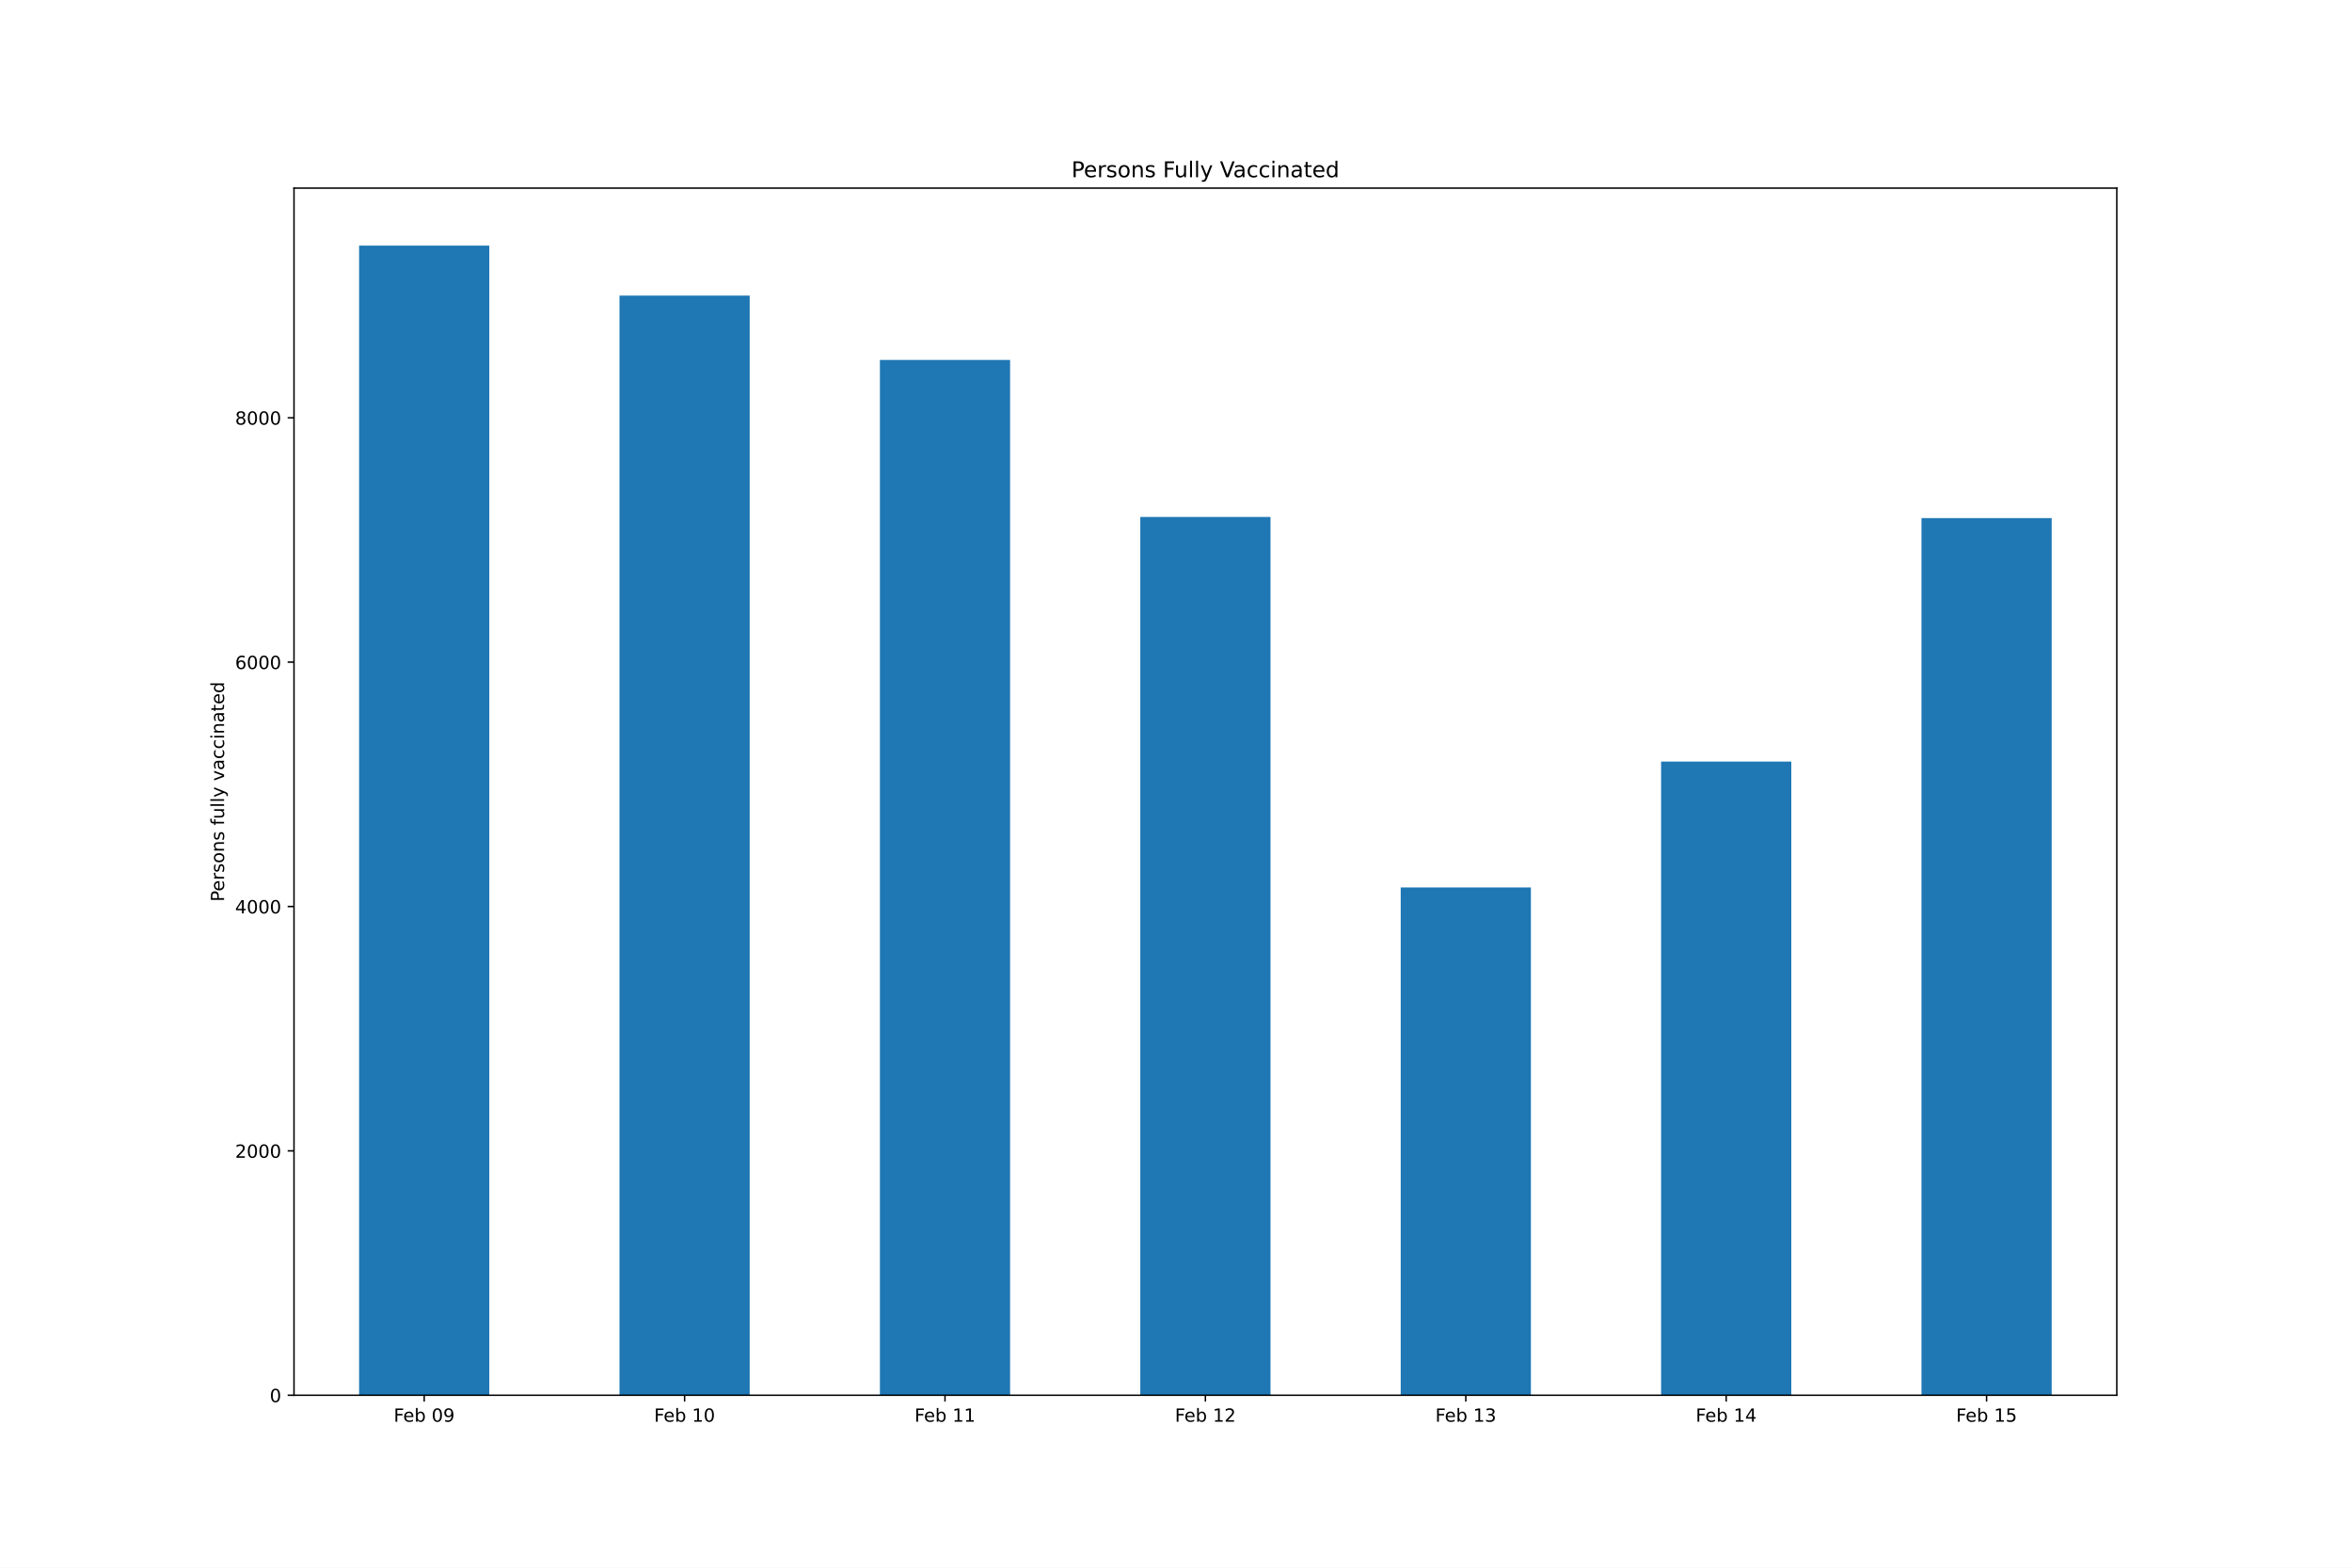
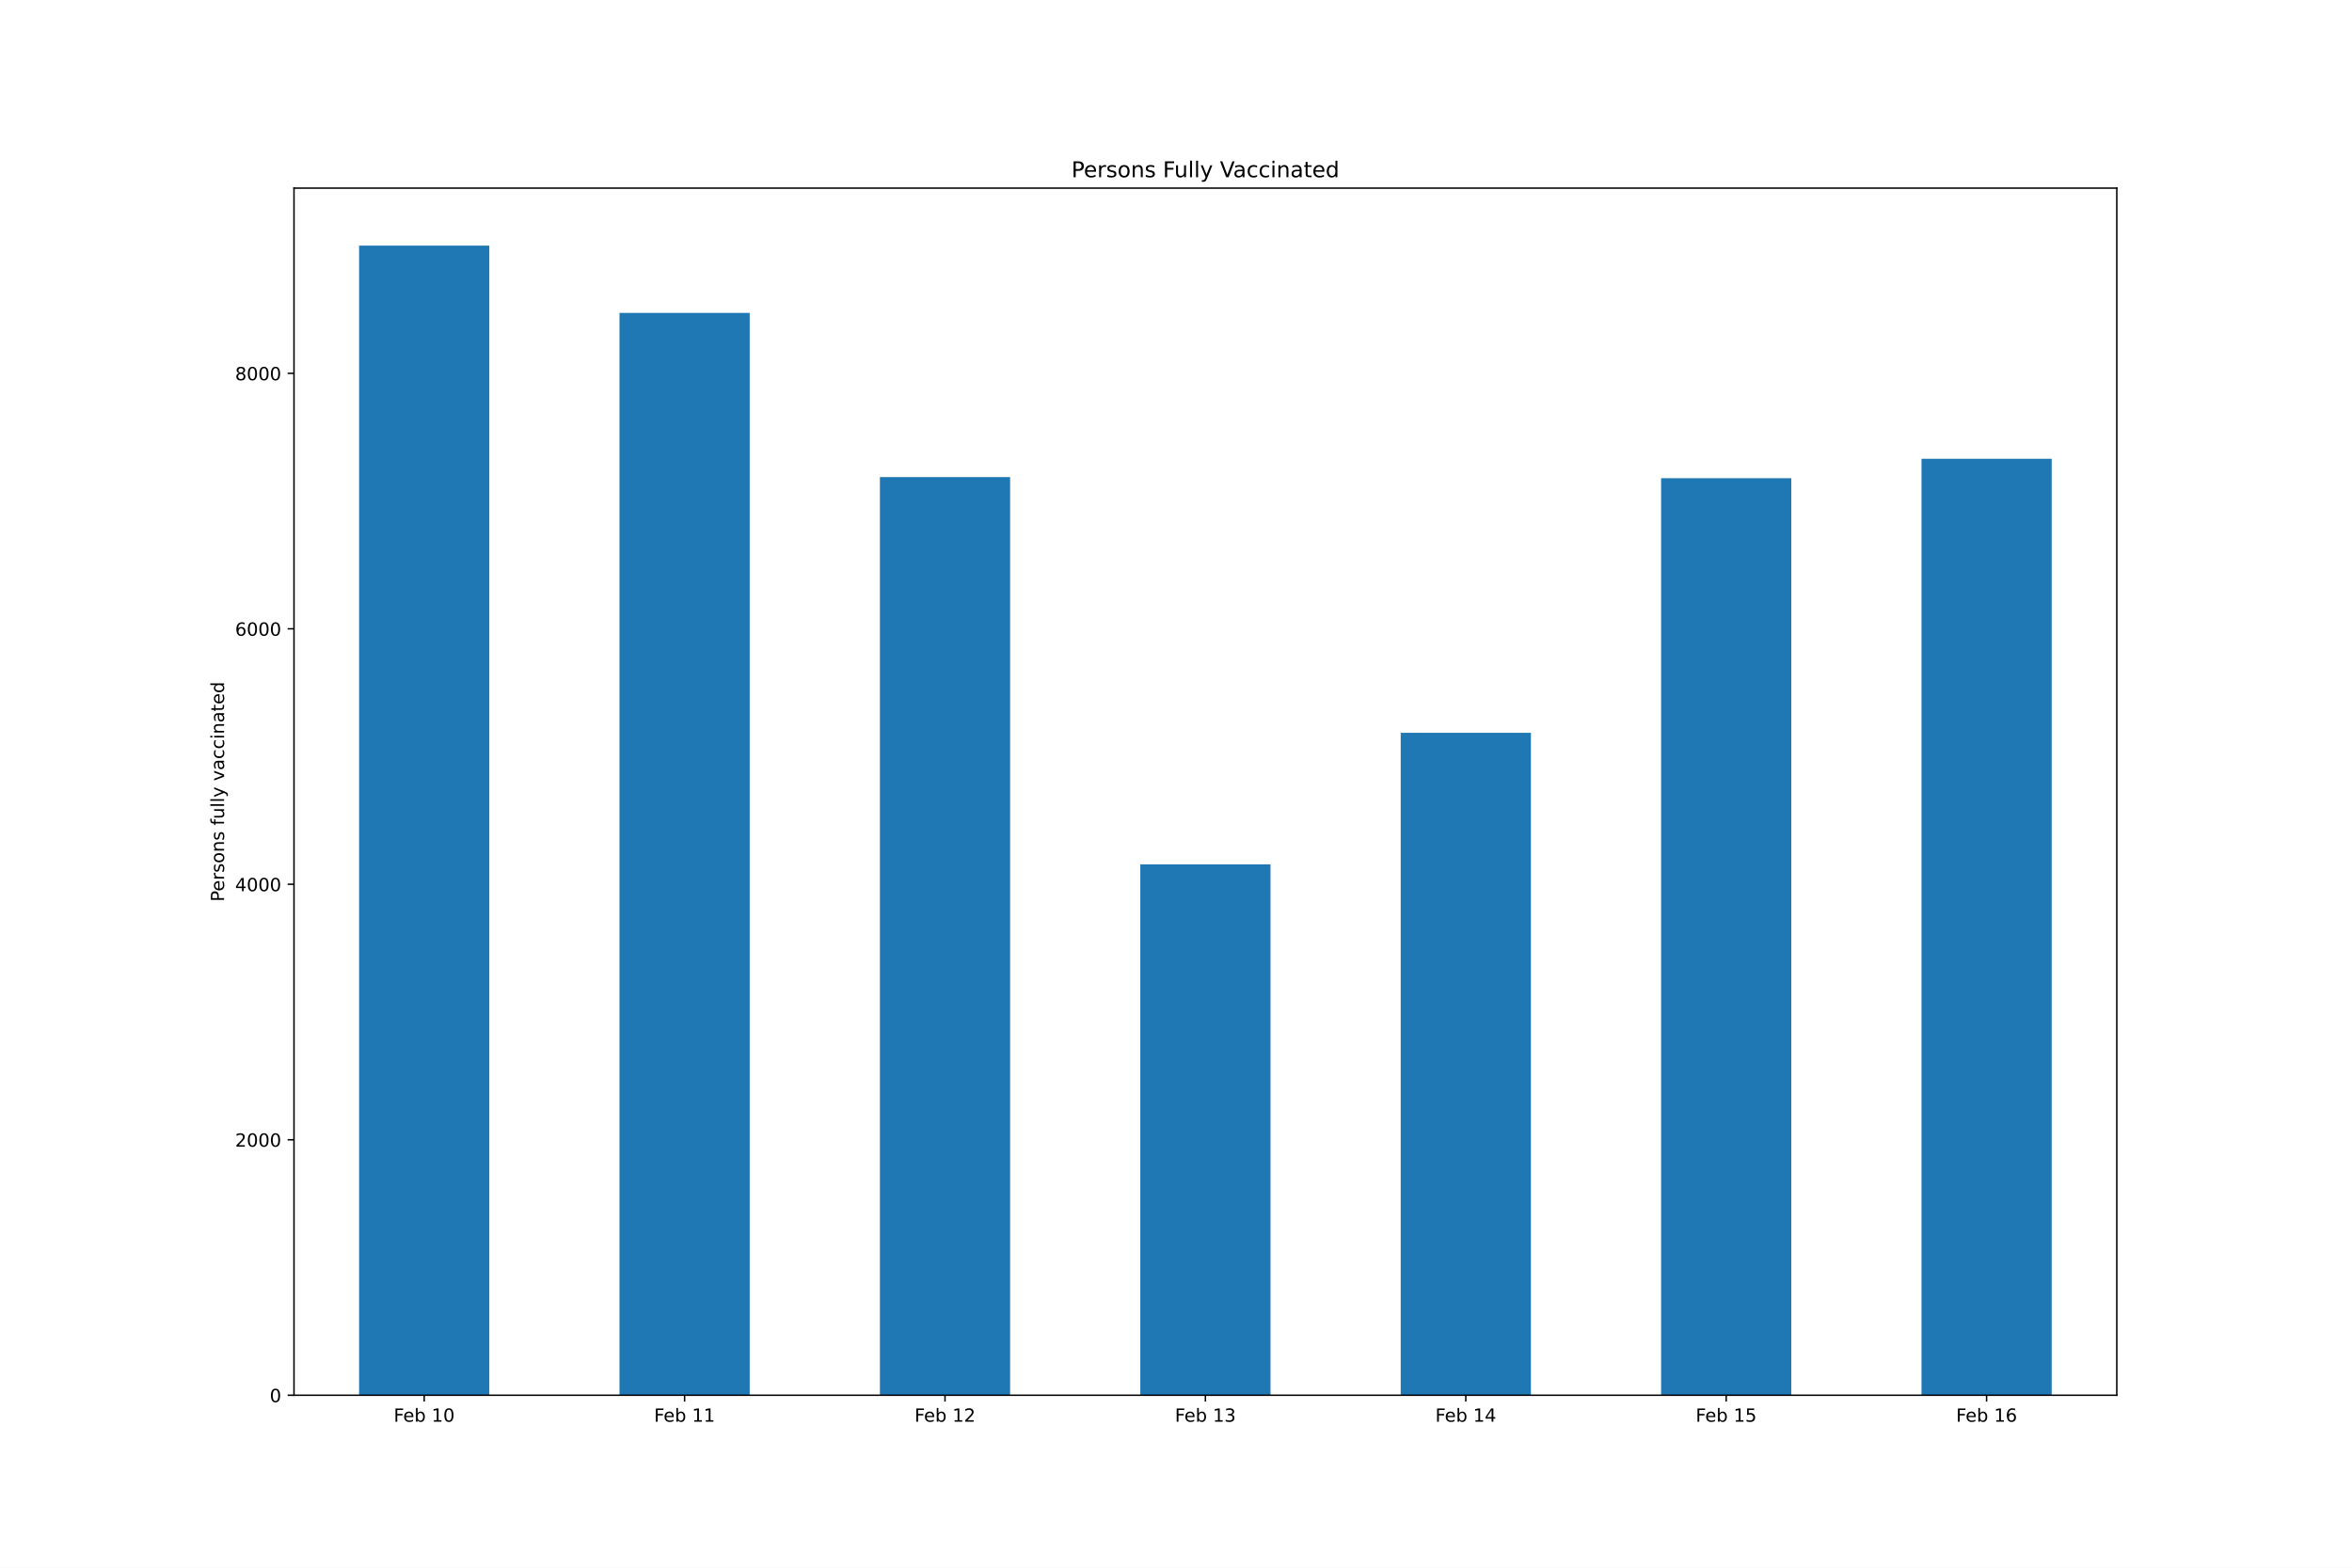
<svg xmlns="http://www.w3.org/2000/svg" xmlns:xlink="http://www.w3.org/1999/xlink" height="864pt" version="1.1" viewBox="0 0 1296 864" width="1296pt">
  <defs>
    <style type="text/css">*{stroke-linecap:butt;stroke-linejoin:round;}</style>
  </defs>
  <g id="figure_1">
    <g id="patch_1">
      <path d="M 0 864  L 1296 864  L 1296 0  L 0 0  z " style="fill:#ffffff;" />
    </g>
    <g id="axes_1">
      <g id="patch_2">
        <path d="M 162 768.96  L 1166.4 768.96  L 1166.4 103.68  L 162 103.68  z " style="fill:#ffffff;" />
      </g>
      <g id="patch_3">
-         <path clip-path="url(#p5035dc351c)" d="M 197.871 768.96  L 269.614 768.96  L 269.614 135.36  L 197.871 135.36  z " style="fill:#1f77b4;" />
+         <path clip-path="url(#pbe79f4a3c5)" d="M 197.871 768.96  L 269.614 768.96  L 269.614 135.36  L 197.871 135.36  z " style="fill:#1f77b4;" />
      </g>
      <g id="patch_4">
-         <path clip-path="url(#p5035dc351c)" d="M 341.357 768.96  L 413.1 768.96  L 413.1 162.902  L 341.357 162.902  z " style="fill:#1f77b4;" />
+         <path clip-path="url(#pbe79f4a3c5)" d="M 341.357 768.96  L 413.1 768.96  L 413.1 172.461  L 341.357 172.461  z " style="fill:#1f77b4;" />
      </g>
      <g id="patch_5">
-         <path clip-path="url(#p5035dc351c)" d="M 484.843 768.96  L 556.586 768.96  L 556.586 198.39  L 484.843 198.39  z " style="fill:#1f77b4;" />
+         <path clip-path="url(#pbe79f4a3c5)" d="M 484.843 768.96  L 556.586 768.96  L 556.586 262.925  L 484.843 262.925  z " style="fill:#1f77b4;" />
      </g>
      <g id="patch_6">
-         <path clip-path="url(#p5035dc351c)" d="M 628.329 768.96  L 700.071 768.96  L 700.071 284.922  L 628.329 284.922  z " style="fill:#1f77b4;" />
+         <path clip-path="url(#pbe79f4a3c5)" d="M 628.329 768.96  L 700.071 768.96  L 700.071 476.378  L 628.329 476.378  z " style="fill:#1f77b4;" />
      </g>
      <g id="patch_7">
-         <path clip-path="url(#p5035dc351c)" d="M 771.814 768.96  L 843.557 768.96  L 843.557 489.096  L 771.814 489.096  z " style="fill:#1f77b4;" />
+         <path clip-path="url(#pbe79f4a3c5)" d="M 771.814 768.96  L 843.557 768.96  L 843.557 403.866  L 771.814 403.866  z " style="fill:#1f77b4;" />
      </g>
      <g id="patch_8">
-         <path clip-path="url(#p5035dc351c)" d="M 915.3 768.96  L 987.043 768.96  L 987.043 419.736  L 915.3 419.736  z " style="fill:#1f77b4;" />
+         <path clip-path="url(#pbe79f4a3c5)" d="M 915.3 768.96  L 987.043 768.96  L 987.043 263.558  L 915.3 263.558  z " style="fill:#1f77b4;" />
      </g>
      <g id="patch_9">
-         <path clip-path="url(#p5035dc351c)" d="M 1058.786 768.96  L 1130.529 768.96  L 1130.529 285.528  L 1058.786 285.528  z " style="fill:#1f77b4;" />
+         <path clip-path="url(#pbe79f4a3c5)" d="M 1058.786 768.96  L 1130.529 768.96  L 1130.529 252.858  L 1058.786 252.858  z " style="fill:#1f77b4;" />
      </g>
      <g id="matplotlib.axis_1">
        <g id="xtick_1">
          <g id="line2d_1">
            <defs>
-               <path d="M 0 0  L 0 3.5  " id="me8275cc5c0" style="stroke:#000000;stroke-width:0.8;" />
+               <path d="M 0 0  L 0 3.5  " id="m670ab48dd0" style="stroke:#000000;stroke-width:0.8;" />
            </defs>
            <g>
-               <use style="stroke:#000000;stroke-width:0.8;" x="233.743" xlink:href="#me8275cc5c0" y="768.96" />
+               <use style="stroke:#000000;stroke-width:0.8;" x="233.743" xlink:href="#m670ab48dd0" y="768.96" />
            </g>
          </g>
          <g id="text_1">
            <g transform="translate(216.9397 783.5584)scale(0.1 -0.1)">
              <defs>
                <path d="M 628 4666  L 3309 4666  L 3309 4134  L 1259 4134  L 1259 2759  L 3109 2759  L 3109 2228  L 1259 2228  L 1259 0  L 628 0  L 628 4666  z " id="DejaVuSans-46" transform="scale(0.015625)" />
                <path d="M 3597 1894  L 3597 1613  L 953 1613  Q 991 1019 1311 708  Q 1631 397 2203 397  Q 2534 397 2845 478  Q 3156 559 3463 722  L 3463 178  Q 3153 47 2828 -22  Q 2503 -91 2169 -91  Q 1331 -91 842 396  Q 353 884 353 1716  Q 353 2575 817 3079  Q 1281 3584 2069 3584  Q 2775 3584 3186 3129  Q 3597 2675 3597 1894  z M 3022 2063  Q 3016 2534 2758 2815  Q 2500 3097 2075 3097  Q 1594 3097 1305 2825  Q 1016 2553 972 2059  L 3022 2063  z " id="DejaVuSans-65" transform="scale(0.015625)" />
                <path d="M 3116 1747  Q 3116 2381 2855 2742  Q 2594 3103 2138 3103  Q 1681 3103 1420 2742  Q 1159 2381 1159 1747  Q 1159 1113 1420 752  Q 1681 391 2138 391  Q 2594 391 2855 752  Q 3116 1113 3116 1747  z M 1159 2969  Q 1341 3281 1617 3432  Q 1894 3584 2278 3584  Q 2916 3584 3314 3078  Q 3713 2572 3713 1747  Q 3713 922 3314 415  Q 2916 -91 2278 -91  Q 1894 -91 1617 61  Q 1341 213 1159 525  L 1159 0  L 581 0  L 581 4863  L 1159 4863  L 1159 2969  z " id="DejaVuSans-62" transform="scale(0.015625)" />
                <path id="DejaVuSans-20" transform="scale(0.015625)" />
+                 <path d="M 794 531  L 1825 531  L 1825 4091  L 703 3866  L 703 4441  L 1819 4666  L 2450 4666  L 2450 531  L 3481 531  L 3481 0  L 794 0  L 794 531  z " id="DejaVuSans-31" transform="scale(0.015625)" />
                <path d="M 2034 4250  Q 1547 4250 1301 3770  Q 1056 3291 1056 2328  Q 1056 1369 1301 889  Q 1547 409 2034 409  Q 2525 409 2770 889  Q 3016 1369 3016 2328  Q 3016 3291 2770 3770  Q 2525 4250 2034 4250  z M 2034 4750  Q 2819 4750 3233 4129  Q 3647 3509 3647 2328  Q 3647 1150 3233 529  Q 2819 -91 2034 -91  Q 1250 -91 836 529  Q 422 1150 422 2328  Q 422 3509 836 4129  Q 1250 4750 2034 4750  z " id="DejaVuSans-30" transform="scale(0.015625)" />
-                 <path d="M 703 97  L 703 672  Q 941 559 1184 500  Q 1428 441 1663 441  Q 2288 441 2617 861  Q 2947 1281 2994 2138  Q 2813 1869 2534 1725  Q 2256 1581 1919 1581  Q 1219 1581 811 2004  Q 403 2428 403 3163  Q 403 3881 828 4315  Q 1253 4750 1959 4750  Q 2769 4750 3195 4129  Q 3622 3509 3622 2328  Q 3622 1225 3098 567  Q 2575 -91 1691 -91  Q 1453 -91 1209 -44  Q 966 3 703 97  z M 1959 2075  Q 2384 2075 2632 2365  Q 2881 2656 2881 3163  Q 2881 3666 2632 3958  Q 2384 4250 1959 4250  Q 1534 4250 1286 3958  Q 1038 3666 1038 3163  Q 1038 2656 1286 2365  Q 1534 2075 1959 2075  z " id="DejaVuSans-39" transform="scale(0.015625)" />
-               </defs>
-               <use xlink:href="#DejaVuSans-46" />
-               <use x="52.02" xlink:href="#DejaVuSans-65" />
-               <use x="113.543" xlink:href="#DejaVuSans-62" />
-               <use x="177.02" xlink:href="#DejaVuSans-20" />
-               <use x="208.807" xlink:href="#DejaVuSans-30" />
-               <use x="272.43" xlink:href="#DejaVuSans-39" />
+               </defs>
+               <use xlink:href="#DejaVuSans-46" />
+               <use x="52.02" xlink:href="#DejaVuSans-65" />
+               <use x="113.543" xlink:href="#DejaVuSans-62" />
+               <use x="177.02" xlink:href="#DejaVuSans-20" />
+               <use x="208.807" xlink:href="#DejaVuSans-31" />
+               <use x="272.43" xlink:href="#DejaVuSans-30" />
            </g>
          </g>
        </g>
        <g id="xtick_2">
          <g id="line2d_2">
            <g>
-               <use style="stroke:#000000;stroke-width:0.8;" x="377.229" xlink:href="#me8275cc5c0" y="768.96" />
+               <use style="stroke:#000000;stroke-width:0.8;" x="377.229" xlink:href="#m670ab48dd0" y="768.96" />
            </g>
          </g>
          <g id="text_2">
            <g transform="translate(360.4254 783.5584)scale(0.1 -0.1)">
-               <defs>
-                 <path d="M 794 531  L 1825 531  L 1825 4091  L 703 3866  L 703 4441  L 1819 4666  L 2450 4666  L 2450 531  L 3481 531  L 3481 0  L 794 0  L 794 531  z " id="DejaVuSans-31" transform="scale(0.015625)" />
-               </defs>
-               <use xlink:href="#DejaVuSans-46" />
-               <use x="52.02" xlink:href="#DejaVuSans-65" />
-               <use x="113.543" xlink:href="#DejaVuSans-62" />
-               <use x="177.02" xlink:href="#DejaVuSans-20" />
-               <use x="208.807" xlink:href="#DejaVuSans-31" />
-               <use x="272.43" xlink:href="#DejaVuSans-30" />
+               <use xlink:href="#DejaVuSans-46" />
+               <use x="52.02" xlink:href="#DejaVuSans-65" />
+               <use x="113.543" xlink:href="#DejaVuSans-62" />
+               <use x="177.02" xlink:href="#DejaVuSans-20" />
+               <use x="208.807" xlink:href="#DejaVuSans-31" />
+               <use x="272.43" xlink:href="#DejaVuSans-31" />
            </g>
          </g>
        </g>
        <g id="xtick_3">
          <g id="line2d_3">
            <g>
-               <use style="stroke:#000000;stroke-width:0.8;" x="520.714" xlink:href="#me8275cc5c0" y="768.96" />
+               <use style="stroke:#000000;stroke-width:0.8;" x="520.714" xlink:href="#m670ab48dd0" y="768.96" />
            </g>
          </g>
          <g id="text_3">
            <g transform="translate(503.9112 783.5584)scale(0.1 -0.1)">
-               <use xlink:href="#DejaVuSans-46" />
-               <use x="52.02" xlink:href="#DejaVuSans-65" />
-               <use x="113.543" xlink:href="#DejaVuSans-62" />
-               <use x="177.02" xlink:href="#DejaVuSans-20" />
-               <use x="208.807" xlink:href="#DejaVuSans-31" />
-               <use x="272.43" xlink:href="#DejaVuSans-31" />
+               <defs>
+                 <path d="M 1228 531  L 3431 531  L 3431 0  L 469 0  L 469 531  Q 828 903 1448 1529  Q 2069 2156 2228 2338  Q 2531 2678 2651 2914  Q 2772 3150 2772 3378  Q 2772 3750 2511 3984  Q 2250 4219 1831 4219  Q 1534 4219 1204 4116  Q 875 4013 500 3803  L 500 4441  Q 881 4594 1212 4672  Q 1544 4750 1819 4750  Q 2544 4750 2975 4387  Q 3406 4025 3406 3419  Q 3406 3131 3298 2873  Q 3191 2616 2906 2266  Q 2828 2175 2409 1742  Q 1991 1309 1228 531  z " id="DejaVuSans-32" transform="scale(0.015625)" />
+               </defs>
+               <use xlink:href="#DejaVuSans-46" />
+               <use x="52.02" xlink:href="#DejaVuSans-65" />
+               <use x="113.543" xlink:href="#DejaVuSans-62" />
+               <use x="177.02" xlink:href="#DejaVuSans-20" />
+               <use x="208.807" xlink:href="#DejaVuSans-31" />
+               <use x="272.43" xlink:href="#DejaVuSans-32" />
            </g>
          </g>
        </g>
        <g id="xtick_4">
          <g id="line2d_4">
            <g>
-               <use style="stroke:#000000;stroke-width:0.8;" x="664.2" xlink:href="#me8275cc5c0" y="768.96" />
+               <use style="stroke:#000000;stroke-width:0.8;" x="664.2" xlink:href="#m670ab48dd0" y="768.96" />
            </g>
          </g>
          <g id="text_4">
            <g transform="translate(647.3969 783.5584)scale(0.1 -0.1)">
              <defs>
-                 <path d="M 1228 531  L 3431 531  L 3431 0  L 469 0  L 469 531  Q 828 903 1448 1529  Q 2069 2156 2228 2338  Q 2531 2678 2651 2914  Q 2772 3150 2772 3378  Q 2772 3750 2511 3984  Q 2250 4219 1831 4219  Q 1534 4219 1204 4116  Q 875 4013 500 3803  L 500 4441  Q 881 4594 1212 4672  Q 1544 4750 1819 4750  Q 2544 4750 2975 4387  Q 3406 4025 3406 3419  Q 3406 3131 3298 2873  Q 3191 2616 2906 2266  Q 2828 2175 2409 1742  Q 1991 1309 1228 531  z " id="DejaVuSans-32" transform="scale(0.015625)" />
-               </defs>
-               <use xlink:href="#DejaVuSans-46" />
-               <use x="52.02" xlink:href="#DejaVuSans-65" />
-               <use x="113.543" xlink:href="#DejaVuSans-62" />
-               <use x="177.02" xlink:href="#DejaVuSans-20" />
-               <use x="208.807" xlink:href="#DejaVuSans-31" />
-               <use x="272.43" xlink:href="#DejaVuSans-32" />
+                 <path d="M 2597 2516  Q 3050 2419 3304 2112  Q 3559 1806 3559 1356  Q 3559 666 3084 287  Q 2609 -91 1734 -91  Q 1441 -91 1130 -33  Q 819 25 488 141  L 488 750  Q 750 597 1062 519  Q 1375 441 1716 441  Q 2309 441 2620 675  Q 2931 909 2931 1356  Q 2931 1769 2642 2001  Q 2353 2234 1838 2234  L 1294 2234  L 1294 2753  L 1863 2753  Q 2328 2753 2575 2939  Q 2822 3125 2822 3475  Q 2822 3834 2567 4026  Q 2313 4219 1838 4219  Q 1578 4219 1281 4162  Q 984 4106 628 3988  L 628 4550  Q 988 4650 1302 4700  Q 1616 4750 1894 4750  Q 2613 4750 3031 4423  Q 3450 4097 3450 3541  Q 3450 3153 3228 2886  Q 3006 2619 2597 2516  z " id="DejaVuSans-33" transform="scale(0.015625)" />
+               </defs>
+               <use xlink:href="#DejaVuSans-46" />
+               <use x="52.02" xlink:href="#DejaVuSans-65" />
+               <use x="113.543" xlink:href="#DejaVuSans-62" />
+               <use x="177.02" xlink:href="#DejaVuSans-20" />
+               <use x="208.807" xlink:href="#DejaVuSans-31" />
+               <use x="272.43" xlink:href="#DejaVuSans-33" />
            </g>
          </g>
        </g>
        <g id="xtick_5">
          <g id="line2d_5">
            <g>
-               <use style="stroke:#000000;stroke-width:0.8;" x="807.686" xlink:href="#me8275cc5c0" y="768.96" />
+               <use style="stroke:#000000;stroke-width:0.8;" x="807.686" xlink:href="#m670ab48dd0" y="768.96" />
            </g>
          </g>
          <g id="text_5">
            <g transform="translate(790.8826 783.5584)scale(0.1 -0.1)">
              <defs>
-                 <path d="M 2597 2516  Q 3050 2419 3304 2112  Q 3559 1806 3559 1356  Q 3559 666 3084 287  Q 2609 -91 1734 -91  Q 1441 -91 1130 -33  Q 819 25 488 141  L 488 750  Q 750 597 1062 519  Q 1375 441 1716 441  Q 2309 441 2620 675  Q 2931 909 2931 1356  Q 2931 1769 2642 2001  Q 2353 2234 1838 2234  L 1294 2234  L 1294 2753  L 1863 2753  Q 2328 2753 2575 2939  Q 2822 3125 2822 3475  Q 2822 3834 2567 4026  Q 2313 4219 1838 4219  Q 1578 4219 1281 4162  Q 984 4106 628 3988  L 628 4550  Q 988 4650 1302 4700  Q 1616 4750 1894 4750  Q 2613 4750 3031 4423  Q 3450 4097 3450 3541  Q 3450 3153 3228 2886  Q 3006 2619 2597 2516  z " id="DejaVuSans-33" transform="scale(0.015625)" />
-               </defs>
-               <use xlink:href="#DejaVuSans-46" />
-               <use x="52.02" xlink:href="#DejaVuSans-65" />
-               <use x="113.543" xlink:href="#DejaVuSans-62" />
-               <use x="177.02" xlink:href="#DejaVuSans-20" />
-               <use x="208.807" xlink:href="#DejaVuSans-31" />
-               <use x="272.43" xlink:href="#DejaVuSans-33" />
+                 <path d="M 2419 4116  L 825 1625  L 2419 1625  L 2419 4116  z M 2253 4666  L 3047 4666  L 3047 1625  L 3713 1625  L 3713 1100  L 3047 1100  L 3047 0  L 2419 0  L 2419 1100  L 313 1100  L 313 1709  L 2253 4666  z " id="DejaVuSans-34" transform="scale(0.015625)" />
+               </defs>
+               <use xlink:href="#DejaVuSans-46" />
+               <use x="52.02" xlink:href="#DejaVuSans-65" />
+               <use x="113.543" xlink:href="#DejaVuSans-62" />
+               <use x="177.02" xlink:href="#DejaVuSans-20" />
+               <use x="208.807" xlink:href="#DejaVuSans-31" />
+               <use x="272.43" xlink:href="#DejaVuSans-34" />
            </g>
          </g>
        </g>
        <g id="xtick_6">
          <g id="line2d_6">
            <g>
-               <use style="stroke:#000000;stroke-width:0.8;" x="951.171" xlink:href="#me8275cc5c0" y="768.96" />
+               <use style="stroke:#000000;stroke-width:0.8;" x="951.171" xlink:href="#m670ab48dd0" y="768.96" />
            </g>
          </g>
          <g id="text_6">
            <g transform="translate(934.3683 783.5584)scale(0.1 -0.1)">
              <defs>
-                 <path d="M 2419 4116  L 825 1625  L 2419 1625  L 2419 4116  z M 2253 4666  L 3047 4666  L 3047 1625  L 3713 1625  L 3713 1100  L 3047 1100  L 3047 0  L 2419 0  L 2419 1100  L 313 1100  L 313 1709  L 2253 4666  z " id="DejaVuSans-34" transform="scale(0.015625)" />
-               </defs>
-               <use xlink:href="#DejaVuSans-46" />
-               <use x="52.02" xlink:href="#DejaVuSans-65" />
-               <use x="113.543" xlink:href="#DejaVuSans-62" />
-               <use x="177.02" xlink:href="#DejaVuSans-20" />
-               <use x="208.807" xlink:href="#DejaVuSans-31" />
-               <use x="272.43" xlink:href="#DejaVuSans-34" />
+                 <path d="M 691 4666  L 3169 4666  L 3169 4134  L 1269 4134  L 1269 2991  Q 1406 3038 1543 3061  Q 1681 3084 1819 3084  Q 2600 3084 3056 2656  Q 3513 2228 3513 1497  Q 3513 744 3044 326  Q 2575 -91 1722 -91  Q 1428 -91 1123 -41  Q 819 9 494 109  L 494 744  Q 775 591 1075 516  Q 1375 441 1709 441  Q 2250 441 2565 725  Q 2881 1009 2881 1497  Q 2881 1984 2565 2268  Q 2250 2553 1709 2553  Q 1456 2553 1204 2497  Q 953 2441 691 2322  L 691 4666  z " id="DejaVuSans-35" transform="scale(0.015625)" />
+               </defs>
+               <use xlink:href="#DejaVuSans-46" />
+               <use x="52.02" xlink:href="#DejaVuSans-65" />
+               <use x="113.543" xlink:href="#DejaVuSans-62" />
+               <use x="177.02" xlink:href="#DejaVuSans-20" />
+               <use x="208.807" xlink:href="#DejaVuSans-31" />
+               <use x="272.43" xlink:href="#DejaVuSans-35" />
            </g>
          </g>
        </g>
        <g id="xtick_7">
          <g id="line2d_7">
            <g>
-               <use style="stroke:#000000;stroke-width:0.8;" x="1094.657" xlink:href="#me8275cc5c0" y="768.96" />
+               <use style="stroke:#000000;stroke-width:0.8;" x="1094.657" xlink:href="#m670ab48dd0" y="768.96" />
            </g>
          </g>
          <g id="text_7">
            <g transform="translate(1077.854 783.5584)scale(0.1 -0.1)">
              <defs>
-                 <path d="M 691 4666  L 3169 4666  L 3169 4134  L 1269 4134  L 1269 2991  Q 1406 3038 1543 3061  Q 1681 3084 1819 3084  Q 2600 3084 3056 2656  Q 3513 2228 3513 1497  Q 3513 744 3044 326  Q 2575 -91 1722 -91  Q 1428 -91 1123 -41  Q 819 9 494 109  L 494 744  Q 775 591 1075 516  Q 1375 441 1709 441  Q 2250 441 2565 725  Q 2881 1009 2881 1497  Q 2881 1984 2565 2268  Q 2250 2553 1709 2553  Q 1456 2553 1204 2497  Q 953 2441 691 2322  L 691 4666  z " id="DejaVuSans-35" transform="scale(0.015625)" />
-               </defs>
-               <use xlink:href="#DejaVuSans-46" />
-               <use x="52.02" xlink:href="#DejaVuSans-65" />
-               <use x="113.543" xlink:href="#DejaVuSans-62" />
-               <use x="177.02" xlink:href="#DejaVuSans-20" />
-               <use x="208.807" xlink:href="#DejaVuSans-31" />
-               <use x="272.43" xlink:href="#DejaVuSans-35" />
+                 <path d="M 2113 2584  Q 1688 2584 1439 2293  Q 1191 2003 1191 1497  Q 1191 994 1439 701  Q 1688 409 2113 409  Q 2538 409 2786 701  Q 3034 994 3034 1497  Q 3034 2003 2786 2293  Q 2538 2584 2113 2584  z M 3366 4563  L 3366 3988  Q 3128 4100 2886 4159  Q 2644 4219 2406 4219  Q 1781 4219 1451 3797  Q 1122 3375 1075 2522  Q 1259 2794 1537 2939  Q 1816 3084 2150 3084  Q 2853 3084 3261 2657  Q 3669 2231 3669 1497  Q 3669 778 3244 343  Q 2819 -91 2113 -91  Q 1303 -91 875 529  Q 447 1150 447 2328  Q 447 3434 972 4092  Q 1497 4750 2381 4750  Q 2619 4750 2861 4703  Q 3103 4656 3366 4563  z " id="DejaVuSans-36" transform="scale(0.015625)" />
+               </defs>
+               <use xlink:href="#DejaVuSans-46" />
+               <use x="52.02" xlink:href="#DejaVuSans-65" />
+               <use x="113.543" xlink:href="#DejaVuSans-62" />
+               <use x="177.02" xlink:href="#DejaVuSans-20" />
+               <use x="208.807" xlink:href="#DejaVuSans-31" />
+               <use x="272.43" xlink:href="#DejaVuSans-36" />
            </g>
          </g>
        </g>
      </g>
      <g id="matplotlib.axis_2">
        <g id="ytick_1">
          <g id="line2d_8">
            <defs>
-               <path d="M 0 0  L -3.5 0  " id="m75c9dbcddc" style="stroke:#000000;stroke-width:0.8;" />
+               <path d="M 0 0  L -3.5 0  " id="m2bc25e0f96" style="stroke:#000000;stroke-width:0.8;" />
            </defs>
            <g>
-               <use style="stroke:#000000;stroke-width:0.8;" x="162" xlink:href="#m75c9dbcddc" y="768.96" />
+               <use style="stroke:#000000;stroke-width:0.8;" x="162" xlink:href="#m2bc25e0f96" y="768.96" />
            </g>
          </g>
          <g id="text_8">
            <g transform="translate(148.6375 772.7592)scale(0.1 -0.1)">
              <use xlink:href="#DejaVuSans-30" />
            </g>
          </g>
        </g>
        <g id="ytick_2">
          <g id="line2d_9">
            <g>
-               <use style="stroke:#000000;stroke-width:0.8;" x="162" xlink:href="#m75c9dbcddc" y="634.28" />
+               <use style="stroke:#000000;stroke-width:0.8;" x="162" xlink:href="#m2bc25e0f96" y="628.16" />
            </g>
          </g>
          <g id="text_9">
-             <g transform="translate(129.55 638.0797)scale(0.1 -0.1)">
+             <g transform="translate(129.55 631.9592)scale(0.1 -0.1)">
              <use xlink:href="#DejaVuSans-32" />
              <use x="63.623" xlink:href="#DejaVuSans-30" />
              <use x="127.246" xlink:href="#DejaVuSans-30" />
              <use x="190.869" xlink:href="#DejaVuSans-30" />
            </g>
          </g>
        </g>
        <g id="ytick_3">
          <g id="line2d_10">
            <g>
-               <use style="stroke:#000000;stroke-width:0.8;" x="162" xlink:href="#m75c9dbcddc" y="499.601" />
+               <use style="stroke:#000000;stroke-width:0.8;" x="162" xlink:href="#m2bc25e0f96" y="487.36" />
            </g>
          </g>
          <g id="text_10">
-             <g transform="translate(129.55 503.4001)scale(0.1 -0.1)">
+             <g transform="translate(129.55 491.1592)scale(0.1 -0.1)">
              <use xlink:href="#DejaVuSans-34" />
              <use x="63.623" xlink:href="#DejaVuSans-30" />
              <use x="127.246" xlink:href="#DejaVuSans-30" />
              <use x="190.869" xlink:href="#DejaVuSans-30" />
            </g>
          </g>
        </g>
        <g id="ytick_4">
          <g id="line2d_11">
            <g>
-               <use style="stroke:#000000;stroke-width:0.8;" x="162" xlink:href="#m75c9dbcddc" y="364.921" />
+               <use style="stroke:#000000;stroke-width:0.8;" x="162" xlink:href="#m2bc25e0f96" y="346.56" />
            </g>
          </g>
          <g id="text_11">
-             <g transform="translate(129.55 368.7205)scale(0.1 -0.1)">
-               <defs>
-                 <path d="M 2113 2584  Q 1688 2584 1439 2293  Q 1191 2003 1191 1497  Q 1191 994 1439 701  Q 1688 409 2113 409  Q 2538 409 2786 701  Q 3034 994 3034 1497  Q 3034 2003 2786 2293  Q 2538 2584 2113 2584  z M 3366 4563  L 3366 3988  Q 3128 4100 2886 4159  Q 2644 4219 2406 4219  Q 1781 4219 1451 3797  Q 1122 3375 1075 2522  Q 1259 2794 1537 2939  Q 1816 3084 2150 3084  Q 2853 3084 3261 2657  Q 3669 2231 3669 1497  Q 3669 778 3244 343  Q 2819 -91 2113 -91  Q 1303 -91 875 529  Q 447 1150 447 2328  Q 447 3434 972 4092  Q 1497 4750 2381 4750  Q 2619 4750 2861 4703  Q 3103 4656 3366 4563  z " id="DejaVuSans-36" transform="scale(0.015625)" />
-               </defs>
+             <g transform="translate(129.55 350.3592)scale(0.1 -0.1)">
              <use xlink:href="#DejaVuSans-36" />
              <use x="63.623" xlink:href="#DejaVuSans-30" />
              <use x="127.246" xlink:href="#DejaVuSans-30" />
              <use x="190.869" xlink:href="#DejaVuSans-30" />
            </g>
          </g>
        </g>
        <g id="ytick_5">
          <g id="line2d_12">
            <g>
-               <use style="stroke:#000000;stroke-width:0.8;" x="162" xlink:href="#m75c9dbcddc" y="230.242" />
+               <use style="stroke:#000000;stroke-width:0.8;" x="162" xlink:href="#m2bc25e0f96" y="205.76" />
            </g>
          </g>
          <g id="text_12">
-             <g transform="translate(129.55 234.041)scale(0.1 -0.1)">
+             <g transform="translate(129.55 209.5592)scale(0.1 -0.1)">
              <defs>
                <path d="M 2034 2216  Q 1584 2216 1326 1975  Q 1069 1734 1069 1313  Q 1069 891 1326 650  Q 1584 409 2034 409  Q 2484 409 2743 651  Q 3003 894 3003 1313  Q 3003 1734 2745 1975  Q 2488 2216 2034 2216  z M 1403 2484  Q 997 2584 770 2862  Q 544 3141 544 3541  Q 544 4100 942 4425  Q 1341 4750 2034 4750  Q 2731 4750 3128 4425  Q 3525 4100 3525 3541  Q 3525 3141 3298 2862  Q 3072 2584 2669 2484  Q 3125 2378 3379 2068  Q 3634 1759 3634 1313  Q 3634 634 3220 271  Q 2806 -91 2034 -91  Q 1263 -91 848 271  Q 434 634 434 1313  Q 434 1759 690 2068  Q 947 2378 1403 2484  z M 1172 3481  Q 1172 3119 1398 2916  Q 1625 2713 2034 2713  Q 2441 2713 2670 2916  Q 2900 3119 2900 3481  Q 2900 3844 2670 4047  Q 2441 4250 2034 4250  Q 1625 4250 1398 4047  Q 1172 3844 1172 3481  z " id="DejaVuSans-38" transform="scale(0.015625)" />
              </defs>
              <use xlink:href="#DejaVuSans-38" />
              <use x="63.623" xlink:href="#DejaVuSans-30" />
              <use x="127.246" xlink:href="#DejaVuSans-30" />
              <use x="190.869" xlink:href="#DejaVuSans-30" />
            </g>
          </g>
        </g>
        <g id="text_13">
          <g transform="translate(123.4703 496.9223)rotate(-90)scale(0.1 -0.1)">
            <defs>
              <path d="M 1259 4147  L 1259 2394  L 2053 2394  Q 2494 2394 2734 2622  Q 2975 2850 2975 3272  Q 2975 3691 2734 3919  Q 2494 4147 2053 4147  L 1259 4147  z M 628 4666  L 2053 4666  Q 2838 4666 3239 4311  Q 3641 3956 3641 3272  Q 3641 2581 3239 2228  Q 2838 1875 2053 1875  L 1259 1875  L 1259 0  L 628 0  L 628 4666  z " id="DejaVuSans-50" transform="scale(0.015625)" />
              <path d="M 2631 2963  Q 2534 3019 2420 3045  Q 2306 3072 2169 3072  Q 1681 3072 1420 2755  Q 1159 2438 1159 1844  L 1159 0  L 581 0  L 581 3500  L 1159 3500  L 1159 2956  Q 1341 3275 1631 3429  Q 1922 3584 2338 3584  Q 2397 3584 2469 3576  Q 2541 3569 2628 3553  L 2631 2963  z " id="DejaVuSans-72" transform="scale(0.015625)" />
              <path d="M 2834 3397  L 2834 2853  Q 2591 2978 2328 3040  Q 2066 3103 1784 3103  Q 1356 3103 1142 2972  Q 928 2841 928 2578  Q 928 2378 1081 2264  Q 1234 2150 1697 2047  L 1894 2003  Q 2506 1872 2764 1633  Q 3022 1394 3022 966  Q 3022 478 2636 193  Q 2250 -91 1575 -91  Q 1294 -91 989 -36  Q 684 19 347 128  L 347 722  Q 666 556 975 473  Q 1284 391 1588 391  Q 1994 391 2212 530  Q 2431 669 2431 922  Q 2431 1156 2273 1281  Q 2116 1406 1581 1522  L 1381 1569  Q 847 1681 609 1914  Q 372 2147 372 2553  Q 372 3047 722 3315  Q 1072 3584 1716 3584  Q 2034 3584 2315 3537  Q 2597 3491 2834 3397  z " id="DejaVuSans-73" transform="scale(0.015625)" />
              <path d="M 1959 3097  Q 1497 3097 1228 2736  Q 959 2375 959 1747  Q 959 1119 1226 758  Q 1494 397 1959 397  Q 2419 397 2687 759  Q 2956 1122 2956 1747  Q 2956 2369 2687 2733  Q 2419 3097 1959 3097  z M 1959 3584  Q 2709 3584 3137 3096  Q 3566 2609 3566 1747  Q 3566 888 3137 398  Q 2709 -91 1959 -91  Q 1206 -91 779 398  Q 353 888 353 1747  Q 353 2609 779 3096  Q 1206 3584 1959 3584  z " id="DejaVuSans-6f" transform="scale(0.015625)" />
              <path d="M 3513 2113  L 3513 0  L 2938 0  L 2938 2094  Q 2938 2591 2744 2837  Q 2550 3084 2163 3084  Q 1697 3084 1428 2787  Q 1159 2491 1159 1978  L 1159 0  L 581 0  L 581 3500  L 1159 3500  L 1159 2956  Q 1366 3272 1645 3428  Q 1925 3584 2291 3584  Q 2894 3584 3203 3211  Q 3513 2838 3513 2113  z " id="DejaVuSans-6e" transform="scale(0.015625)" />
              <path d="M 2375 4863  L 2375 4384  L 1825 4384  Q 1516 4384 1395 4259  Q 1275 4134 1275 3809  L 1275 3500  L 2222 3500  L 2222 3053  L 1275 3053  L 1275 0  L 697 0  L 697 3053  L 147 3053  L 147 3500  L 697 3500  L 697 3744  Q 697 4328 969 4595  Q 1241 4863 1831 4863  L 2375 4863  z " id="DejaVuSans-66" transform="scale(0.015625)" />
              <path d="M 544 1381  L 544 3500  L 1119 3500  L 1119 1403  Q 1119 906 1312 657  Q 1506 409 1894 409  Q 2359 409 2629 706  Q 2900 1003 2900 1516  L 2900 3500  L 3475 3500  L 3475 0  L 2900 0  L 2900 538  Q 2691 219 2414 64  Q 2138 -91 1772 -91  Q 1169 -91 856 284  Q 544 659 544 1381  z M 1991 3584  L 1991 3584  z " id="DejaVuSans-75" transform="scale(0.015625)" />
              <path d="M 603 4863  L 1178 4863  L 1178 0  L 603 0  L 603 4863  z " id="DejaVuSans-6c" transform="scale(0.015625)" />
              <path d="M 2059 -325  Q 1816 -950 1584 -1140  Q 1353 -1331 966 -1331  L 506 -1331  L 506 -850  L 844 -850  Q 1081 -850 1212 -737  Q 1344 -625 1503 -206  L 1606 56  L 191 3500  L 800 3500  L 1894 763  L 2988 3500  L 3597 3500  L 2059 -325  z " id="DejaVuSans-79" transform="scale(0.015625)" />
              <path d="M 191 3500  L 800 3500  L 1894 563  L 2988 3500  L 3597 3500  L 2284 0  L 1503 0  L 191 3500  z " id="DejaVuSans-76" transform="scale(0.015625)" />
              <path d="M 2194 1759  Q 1497 1759 1228 1600  Q 959 1441 959 1056  Q 959 750 1161 570  Q 1363 391 1709 391  Q 2188 391 2477 730  Q 2766 1069 2766 1631  L 2766 1759  L 2194 1759  z M 3341 1997  L 3341 0  L 2766 0  L 2766 531  Q 2569 213 2275 61  Q 1981 -91 1556 -91  Q 1019 -91 701 211  Q 384 513 384 1019  Q 384 1609 779 1909  Q 1175 2209 1959 2209  L 2766 2209  L 2766 2266  Q 2766 2663 2505 2880  Q 2244 3097 1772 3097  Q 1472 3097 1187 3025  Q 903 2953 641 2809  L 641 3341  Q 956 3463 1253 3523  Q 1550 3584 1831 3584  Q 2591 3584 2966 3190  Q 3341 2797 3341 1997  z " id="DejaVuSans-61" transform="scale(0.015625)" />
              <path d="M 3122 3366  L 3122 2828  Q 2878 2963 2633 3030  Q 2388 3097 2138 3097  Q 1578 3097 1268 2742  Q 959 2388 959 1747  Q 959 1106 1268 751  Q 1578 397 2138 397  Q 2388 397 2633 464  Q 2878 531 3122 666  L 3122 134  Q 2881 22 2623 -34  Q 2366 -91 2075 -91  Q 1284 -91 818 406  Q 353 903 353 1747  Q 353 2603 823 3093  Q 1294 3584 2113 3584  Q 2378 3584 2631 3529  Q 2884 3475 3122 3366  z " id="DejaVuSans-63" transform="scale(0.015625)" />
              <path d="M 603 3500  L 1178 3500  L 1178 0  L 603 0  L 603 3500  z M 603 4863  L 1178 4863  L 1178 4134  L 603 4134  L 603 4863  z " id="DejaVuSans-69" transform="scale(0.015625)" />
              <path d="M 1172 4494  L 1172 3500  L 2356 3500  L 2356 3053  L 1172 3053  L 1172 1153  Q 1172 725 1289 603  Q 1406 481 1766 481  L 2356 481  L 2356 0  L 1766 0  Q 1100 0 847 248  Q 594 497 594 1153  L 594 3053  L 172 3053  L 172 3500  L 594 3500  L 594 4494  L 1172 4494  z " id="DejaVuSans-74" transform="scale(0.015625)" />
              <path d="M 2906 2969  L 2906 4863  L 3481 4863  L 3481 0  L 2906 0  L 2906 525  Q 2725 213 2448 61  Q 2172 -91 1784 -91  Q 1150 -91 751 415  Q 353 922 353 1747  Q 353 2572 751 3078  Q 1150 3584 1784 3584  Q 2172 3584 2448 3432  Q 2725 3281 2906 2969  z M 947 1747  Q 947 1113 1208 752  Q 1469 391 1925 391  Q 2381 391 2643 752  Q 2906 1113 2906 1747  Q 2906 2381 2643 2742  Q 2381 3103 1925 3103  Q 1469 3103 1208 2742  Q 947 2381 947 1747  z " id="DejaVuSans-64" transform="scale(0.015625)" />
            </defs>
            <use xlink:href="#DejaVuSans-50" />
            <use x="56.678" xlink:href="#DejaVuSans-65" />
            <use x="118.201" xlink:href="#DejaVuSans-72" />
            <use x="159.314" xlink:href="#DejaVuSans-73" />
            <use x="211.414" xlink:href="#DejaVuSans-6f" />
            <use x="272.596" xlink:href="#DejaVuSans-6e" />
            <use x="335.975" xlink:href="#DejaVuSans-73" />
            <use x="388.074" xlink:href="#DejaVuSans-20" />
            <use x="419.861" xlink:href="#DejaVuSans-66" />
            <use x="455.066" xlink:href="#DejaVuSans-75" />
            <use x="518.445" xlink:href="#DejaVuSans-6c" />
            <use x="546.229" xlink:href="#DejaVuSans-6c" />
            <use x="574.012" xlink:href="#DejaVuSans-79" />
            <use x="633.191" xlink:href="#DejaVuSans-20" />
            <use x="664.979" xlink:href="#DejaVuSans-76" />
            <use x="724.158" xlink:href="#DejaVuSans-61" />
            <use x="785.438" xlink:href="#DejaVuSans-63" />
            <use x="840.418" xlink:href="#DejaVuSans-63" />
            <use x="895.398" xlink:href="#DejaVuSans-69" />
            <use x="923.182" xlink:href="#DejaVuSans-6e" />
            <use x="986.561" xlink:href="#DejaVuSans-61" />
            <use x="1047.84" xlink:href="#DejaVuSans-74" />
            <use x="1087.049" xlink:href="#DejaVuSans-65" />
            <use x="1148.572" xlink:href="#DejaVuSans-64" />
          </g>
        </g>
      </g>
      <g id="line2d_13">
-         <path clip-path="url(#p5035dc351c)" style="fill:none;stroke:#ffa500;stroke-linecap:square;stroke-width:1.5;" />
+         <path clip-path="url(#pbe79f4a3c5)" style="fill:none;stroke:#ffa500;stroke-linecap:square;stroke-width:1.5;" />
      </g>
      <g id="patch_10">
        <path d="M 162 768.96  L 162 103.68  " style="fill:none;stroke:#000000;stroke-linecap:square;stroke-linejoin:miter;stroke-width:0.8;" />
      </g>
      <g id="patch_11">
        <path d="M 1166.4 768.96  L 1166.4 103.68  " style="fill:none;stroke:#000000;stroke-linecap:square;stroke-linejoin:miter;stroke-width:0.8;" />
      </g>
      <g id="patch_12">
        <path d="M 162 768.96  L 1166.4 768.96  " style="fill:none;stroke:#000000;stroke-linecap:square;stroke-linejoin:miter;stroke-width:0.8;" />
      </g>
      <g id="patch_13">
        <path d="M 162 103.68  L 1166.4 103.68  " style="fill:none;stroke:#000000;stroke-linecap:square;stroke-linejoin:miter;stroke-width:0.8;" />
      </g>
      <g id="text_14">
        <g transform="translate(590.3803 97.68)scale(0.12 -0.12)">
          <defs>
            <path d="M 1831 0  L 50 4666  L 709 4666  L 2188 738  L 3669 4666  L 4325 4666  L 2547 0  L 1831 0  z " id="DejaVuSans-56" transform="scale(0.015625)" />
          </defs>
          <use xlink:href="#DejaVuSans-50" />
          <use x="56.678" xlink:href="#DejaVuSans-65" />
          <use x="118.201" xlink:href="#DejaVuSans-72" />
          <use x="159.314" xlink:href="#DejaVuSans-73" />
          <use x="211.414" xlink:href="#DejaVuSans-6f" />
          <use x="272.596" xlink:href="#DejaVuSans-6e" />
          <use x="335.975" xlink:href="#DejaVuSans-73" />
          <use x="388.074" xlink:href="#DejaVuSans-20" />
          <use x="419.861" xlink:href="#DejaVuSans-46" />
          <use x="471.881" xlink:href="#DejaVuSans-75" />
          <use x="535.26" xlink:href="#DejaVuSans-6c" />
          <use x="563.043" xlink:href="#DejaVuSans-6c" />
          <use x="590.826" xlink:href="#DejaVuSans-79" />
          <use x="650.006" xlink:href="#DejaVuSans-20" />
          <use x="681.793" xlink:href="#DejaVuSans-56" />
          <use x="742.451" xlink:href="#DejaVuSans-61" />
          <use x="803.73" xlink:href="#DejaVuSans-63" />
          <use x="858.711" xlink:href="#DejaVuSans-63" />
          <use x="913.691" xlink:href="#DejaVuSans-69" />
          <use x="941.475" xlink:href="#DejaVuSans-6e" />
          <use x="1004.854" xlink:href="#DejaVuSans-61" />
          <use x="1066.133" xlink:href="#DejaVuSans-74" />
          <use x="1105.342" xlink:href="#DejaVuSans-65" />
          <use x="1166.865" xlink:href="#DejaVuSans-64" />
        </g>
      </g>
    </g>
  </g>
  <defs>
-     <clipPath id="p5035dc351c">
+     <clipPath id="pbe79f4a3c5">
      <rect height="665.28" width="1004.4" x="162" y="103.68" />
    </clipPath>
  </defs>
</svg>
